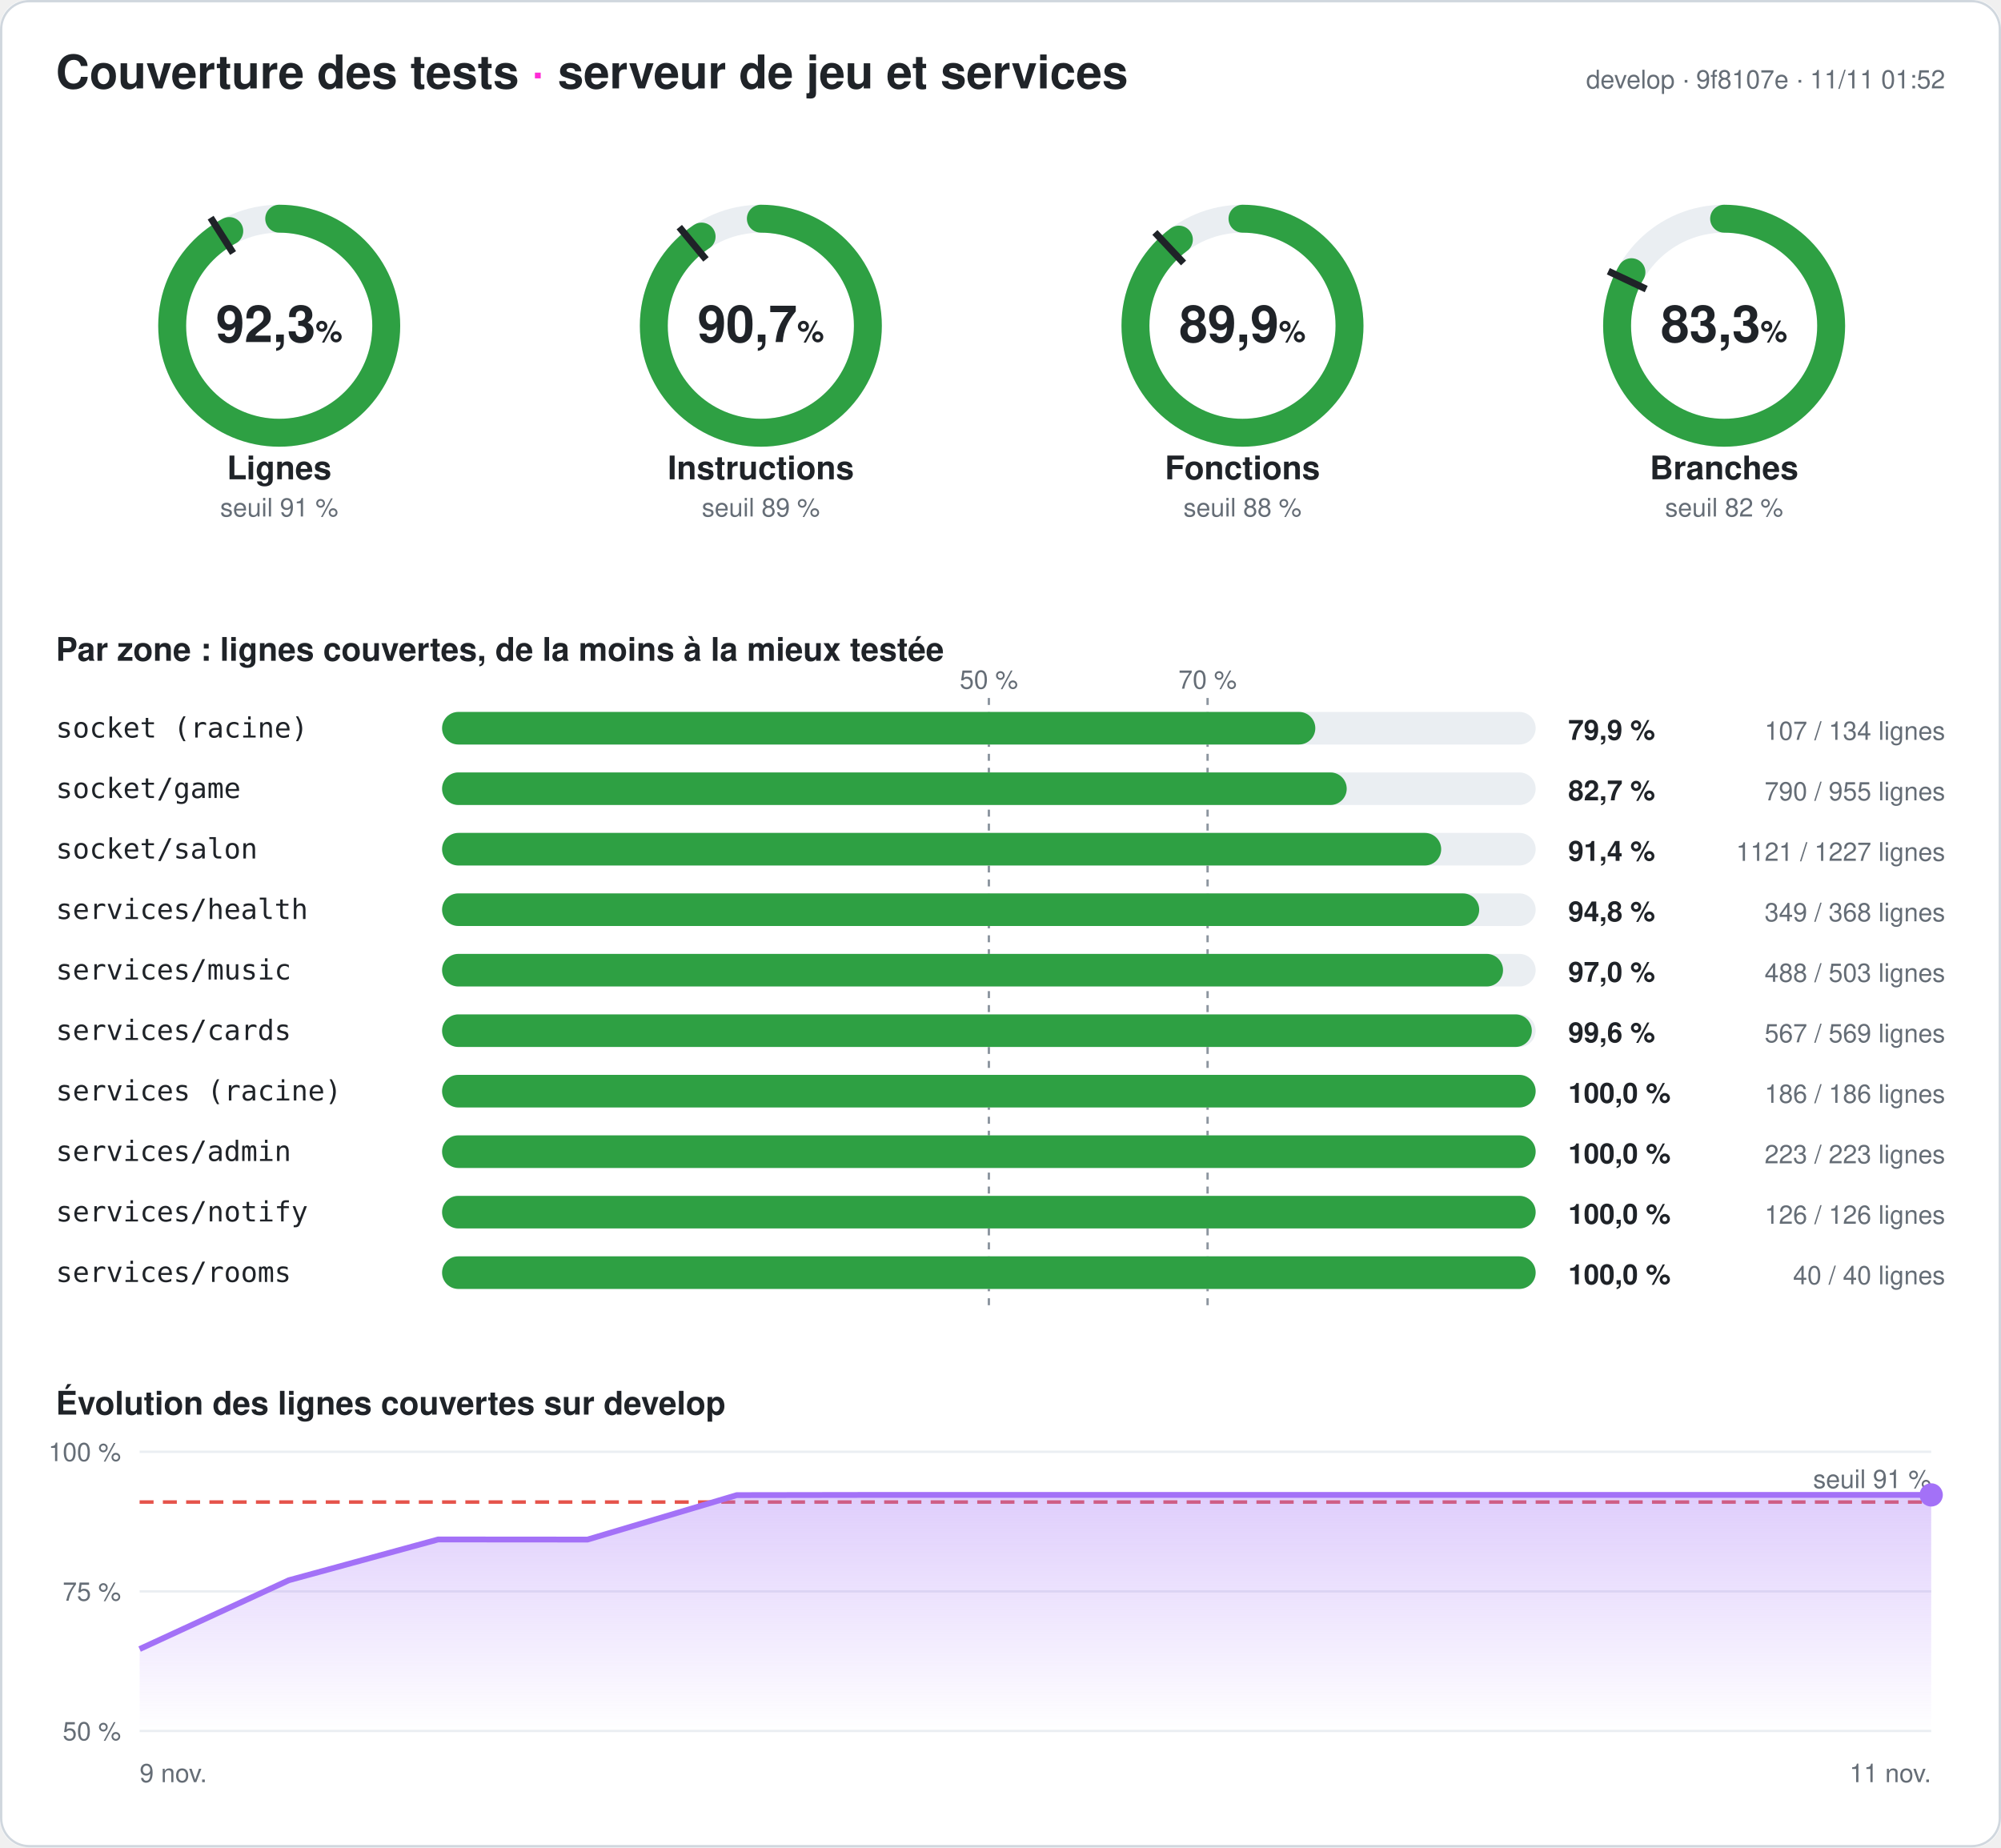
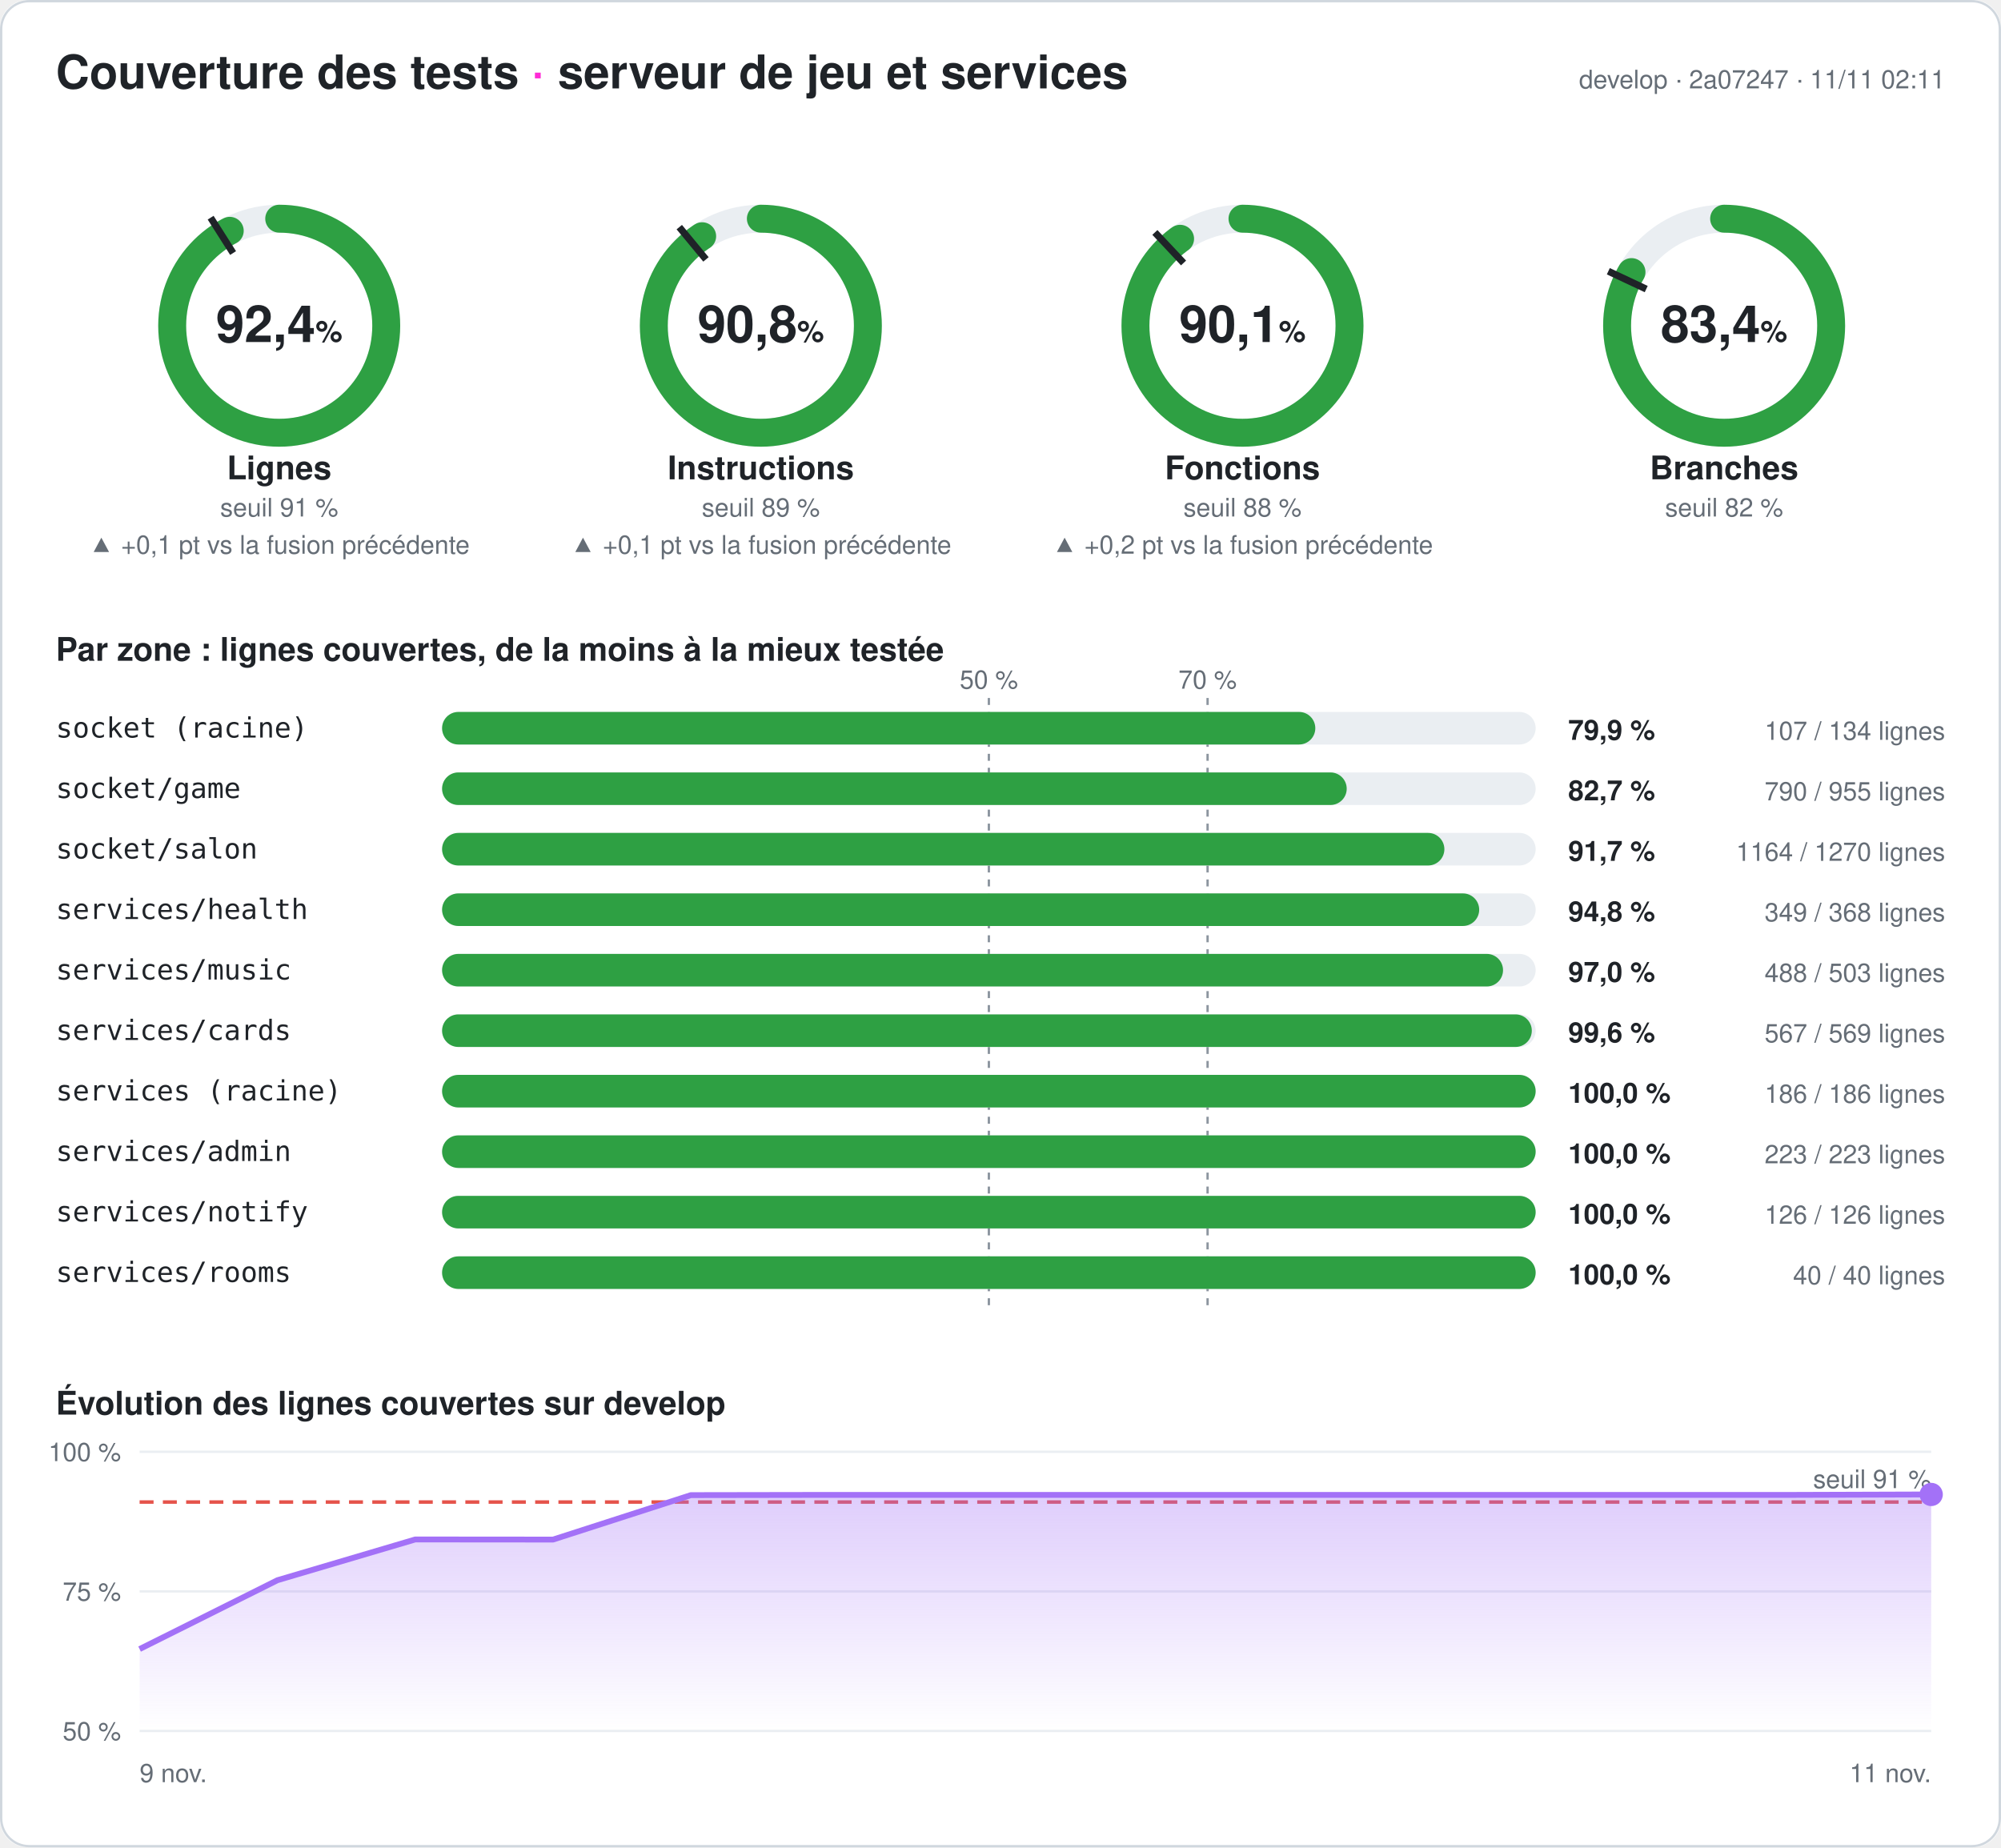
- <svg xmlns="http://www.w3.org/2000/svg" width="860" height="794" viewBox="0 0 860 794" font-family="-apple-system,Segoe UI,Helvetica,Arial,sans-serif" role="img" aria-label="Couverture des tests du serveur : 92,3 % des lignes">
+ <svg xmlns="http://www.w3.org/2000/svg" width="860" height="794" viewBox="0 0 860 794" font-family="-apple-system,Segoe UI,Helvetica,Arial,sans-serif" role="img" aria-label="Couverture des tests du serveur : 92,4 % des lignes">
  <style>
.fond{fill:#ffffff}.titre{fill:#1f2328;font-size:20px;font-weight:700}.titre2{fill:#1f2328;font-size:14px;font-weight:600}
.valeur{fill:#1f2328;font-size:22px;font-weight:700}.unite{font-size:13px;font-weight:600}.nom{fill:#1f2328;font-size:14px;font-weight:600}
.petit{fill:#656d76;font-size:11px}.zone{fill:#1f2328;font-size:12px;font-family:ui-monospace,Consolas,monospace}
.chiffre{fill:#1f2328;font-size:12px;font-weight:700}.piste{stroke:#eaeef2}.piste-plein{fill:#eaeef2}.trait{stroke:#1f2328}
.repere{stroke:#8c959f;stroke-dasharray:3 3}.grille{stroke:#eaeef2}.bord{fill:none;stroke:#d0d7de}
@media (prefers-color-scheme: dark){.fond{fill:#0d1117}.titre,.titre2,.valeur,.nom,.zone,.chiffre{fill:#e6edf3}.petit{fill:#8d96a0}
.piste{stroke:#21262d}.piste-plein{fill:#21262d}.trait{stroke:#e6edf3}.repere{stroke:#6e7681}.grille{stroke:#21262d}.bord{stroke:#30363d}}
</style>
  <defs>
    <linearGradient id="degrade" x1="0" y1="0" x2="0" y2="1">
      <stop offset="0" stop-color="#a371f7" stop-opacity=".35" />
      <stop offset="1" stop-color="#a371f7" stop-opacity="0" />
    </linearGradient>
  </defs>
  <rect width="860" height="794" rx="12" class="fond" />
  <rect x=".5" y=".5" width="859" height="793" rx="12" class="bord" />
  <text x="24" y="38" class="titre">Couverture des tests <tspan fill="#ff2bd6">·</tspan> serveur de jeu et services</text>
-   <text x="836" y="38" class="petit" text-anchor="end">develop · 9f8107e · 11/11 01:52</text>
+   <text x="836" y="38" class="petit" text-anchor="end">develop · 2a07247 · 11/11 02:11</text>
  <g>
    <circle cx="120" cy="140" r="46" class="piste" stroke-width="12" fill="none" />
-     <circle cx="120" cy="140" r="46" stroke="#2ea043" stroke-width="12" fill="none" stroke-linecap="round" stroke-dasharray="266.714 289.027" transform="rotate(-90 120 140)" />
+     <circle cx="120" cy="140" r="46" stroke="#2ea043" stroke-width="12" fill="none" stroke-linecap="round" stroke-dasharray="266.945 289.027" transform="rotate(-90 120 140)" />
    <polyline points="100.174,108.76 90.53,93.562" class="trait" stroke-width="3" />
-     <text x="120" y="147" class="valeur" text-anchor="middle">92,3<tspan class="unite"> %</tspan>
+     <text x="120" y="147" class="valeur" text-anchor="middle">92,4<tspan class="unite"> %</tspan>
    </text>
    <text x="120" y="206" class="nom" text-anchor="middle">Lignes</text>
    <text x="120" y="222" class="petit" text-anchor="middle">seuil 91 %</text>
+     <text x="120" y="238" class="petit" fill="#2ea043" text-anchor="middle">▲ +0,1 pt vs la fusion précédente</text>
  </g>
  <g>
    <circle cx="327" cy="140" r="46" class="piste" stroke-width="12" fill="none" />
-     <circle cx="327" cy="140" r="46" stroke="#2ea043" stroke-width="12" fill="none" stroke-linecap="round" stroke-dasharray="262.06 289.027" transform="rotate(-90 327 140)" />
+     <circle cx="327" cy="140" r="46" stroke="#2ea043" stroke-width="12" fill="none" stroke-linecap="round" stroke-dasharray="262.349 289.027" transform="rotate(-90 327 140)" />
    <polyline points="303.415,111.491 291.942,97.622" class="trait" stroke-width="3" />
-     <text x="327" y="147" class="valeur" text-anchor="middle">90,7<tspan class="unite"> %</tspan>
+     <text x="327" y="147" class="valeur" text-anchor="middle">90,8<tspan class="unite"> %</tspan>
    </text>
    <text x="327" y="206" class="nom" text-anchor="middle">Instructions</text>
    <text x="327" y="222" class="petit" text-anchor="middle">seuil 89 %</text>
+     <text x="327" y="238" class="petit" fill="#2ea043" text-anchor="middle">▲ +0,1 pt vs la fusion précédente</text>
  </g>
  <g>
    <circle cx="534" cy="140" r="46" class="piste" stroke-width="12" fill="none" />
-     <circle cx="534" cy="140" r="46" stroke="#2ea043" stroke-width="12" fill="none" stroke-linecap="round" stroke-dasharray="259.777 289.027" transform="rotate(-90 534 140)" />
+     <circle cx="534" cy="140" r="46" stroke="#2ea043" stroke-width="12" fill="none" stroke-linecap="round" stroke-dasharray="260.413 289.027" transform="rotate(-90 534 140)" />
    <polyline points="508.672,113.028 496.35,99.907" class="trait" stroke-width="3" />
-     <text x="534" y="147" class="valeur" text-anchor="middle">89,9<tspan class="unite"> %</tspan>
+     <text x="534" y="147" class="valeur" text-anchor="middle">90,1<tspan class="unite"> %</tspan>
    </text>
    <text x="534" y="206" class="nom" text-anchor="middle">Fonctions</text>
    <text x="534" y="222" class="petit" text-anchor="middle">seuil 88 %</text>
+     <text x="534" y="238" class="petit" fill="#2ea043" text-anchor="middle">▲ +0,2 pt vs la fusion précédente</text>
  </g>
  <g>
    <circle cx="741" cy="140" r="46" class="piste" stroke-width="12" fill="none" />
-     <circle cx="741" cy="140" r="46" stroke="#2ea043" stroke-width="12" fill="none" stroke-linecap="round" stroke-dasharray="240.875 289.027" transform="rotate(-90 741 140)" />
+     <circle cx="741" cy="140" r="46" stroke="#2ea043" stroke-width="12" fill="none" stroke-linecap="round" stroke-dasharray="240.933 289.027" transform="rotate(-90 741 140)" />
    <polyline points="707.521,124.246 691.235,116.582" class="trait" stroke-width="3" />
-     <text x="741" y="147" class="valeur" text-anchor="middle">83,3<tspan class="unite"> %</tspan>
+     <text x="741" y="147" class="valeur" text-anchor="middle">83,4<tspan class="unite"> %</tspan>
    </text>
    <text x="741" y="206" class="nom" text-anchor="middle">Branches</text>
    <text x="741" y="222" class="petit" text-anchor="middle">seuil 82 %</text>
  </g>
  <text x="24" y="284" class="titre2">Par zone : lignes couvertes, de la moins à la mieux testée</text>
  <line x1="425" x2="425" y1="300" y2="564" class="repere" />
  <text x="425" y="296" class="petit" text-anchor="middle">50 %</text>
  <line x1="519" x2="519" y1="300" y2="564" class="repere" />
  <text x="519" y="296" class="petit" text-anchor="middle">70 %</text>
  <text x="24" y="317" class="zone">socket (racine)</text>
  <rect x="190" y="306" width="470" height="14" rx="7" class="piste-plein" />
  <rect x="190" y="306" width="375.299" height="14" rx="7" fill="#2ea043" />
  <text x="674" y="318" class="chiffre">79,9 %</text>
  <text x="836" y="318" class="petit" text-anchor="end">107 / 134 lignes</text>
  <text x="24" y="343" class="zone">socket/game</text>
  <rect x="190" y="332" width="470" height="14" rx="7" class="piste-plein" />
  <rect x="190" y="332" width="388.796" height="14" rx="7" fill="#2ea043" />
  <text x="674" y="344" class="chiffre">82,7 %</text>
  <text x="836" y="344" class="petit" text-anchor="end">790 / 955 lignes</text>
  <text x="24" y="369" class="zone">socket/salon</text>
  <rect x="190" y="358" width="470" height="14" rx="7" class="piste-plein" />
-   <rect x="190" y="358" width="429.397" height="14" rx="7" fill="#2ea043" />
-   <text x="674" y="370" class="chiffre">91,4 %</text>
-   <text x="836" y="370" class="petit" text-anchor="end">1121 / 1227 lignes</text>
+   <rect x="190" y="358" width="430.772" height="14" rx="7" fill="#2ea043" />
+   <text x="674" y="370" class="chiffre">91,7 %</text>
+   <text x="836" y="370" class="petit" text-anchor="end">1164 / 1270 lignes</text>
  <text x="24" y="395" class="zone">services/health</text>
  <rect x="190" y="384" width="470" height="14" rx="7" class="piste-plein" />
  <rect x="190" y="384" width="445.734" height="14" rx="7" fill="#2ea043" />
  <text x="674" y="396" class="chiffre">94,8 %</text>
  <text x="836" y="396" class="petit" text-anchor="end">349 / 368 lignes</text>
  <text x="24" y="421" class="zone">services/music</text>
  <rect x="190" y="410" width="470" height="14" rx="7" class="piste-plein" />
  <rect x="190" y="410" width="455.984" height="14" rx="7" fill="#2ea043" />
  <text x="674" y="422" class="chiffre">97,0 %</text>
  <text x="836" y="422" class="petit" text-anchor="end">488 / 503 lignes</text>
  <text x="24" y="447" class="zone">services/cards</text>
  <rect x="190" y="436" width="470" height="14" rx="7" class="piste-plein" />
  <rect x="190" y="436" width="468.348" height="14" rx="7" fill="#2ea043" />
  <text x="674" y="448" class="chiffre">99,6 %</text>
  <text x="836" y="448" class="petit" text-anchor="end">567 / 569 lignes</text>
  <text x="24" y="473" class="zone">services (racine)</text>
  <rect x="190" y="462" width="470" height="14" rx="7" class="piste-plein" />
  <rect x="190" y="462" width="470" height="14" rx="7" fill="#2ea043" />
  <text x="674" y="474" class="chiffre">100,0 %</text>
  <text x="836" y="474" class="petit" text-anchor="end">186 / 186 lignes</text>
  <text x="24" y="499" class="zone">services/admin</text>
  <rect x="190" y="488" width="470" height="14" rx="7" class="piste-plein" />
  <rect x="190" y="488" width="470" height="14" rx="7" fill="#2ea043" />
  <text x="674" y="500" class="chiffre">100,0 %</text>
  <text x="836" y="500" class="petit" text-anchor="end">223 / 223 lignes</text>
  <text x="24" y="525" class="zone">services/notify</text>
  <rect x="190" y="514" width="470" height="14" rx="7" class="piste-plein" />
  <rect x="190" y="514" width="470" height="14" rx="7" fill="#2ea043" />
  <text x="674" y="526" class="chiffre">100,0 %</text>
  <text x="836" y="526" class="petit" text-anchor="end">126 / 126 lignes</text>
  <text x="24" y="551" class="zone">services/rooms</text>
  <rect x="190" y="540" width="470" height="14" rx="7" class="piste-plein" />
  <rect x="190" y="540" width="470" height="14" rx="7" fill="#2ea043" />
  <text x="674" y="552" class="chiffre">100,0 %</text>
  <text x="836" y="552" class="petit" text-anchor="end">40 / 40 lignes</text>
  <text x="24" y="608" class="titre2">Évolution des lignes couvertes sur develop</text>
  <line x1="60" x2="830" y1="744" y2="744" class="grille" />
  <text x="52" y="748" class="petit" text-anchor="end">50 %</text>
  <line x1="60" x2="830" y1="684" y2="684" class="grille" />
  <text x="52" y="688" class="petit" text-anchor="end">75 %</text>
  <line x1="60" x2="830" y1="624" y2="624" class="grille" />
  <text x="52" y="628" class="petit" text-anchor="end">100 %</text>
  <line x1="60" x2="830" y1="645.6" y2="645.6" stroke="#e5534b" stroke-dasharray="6 4" stroke-width="1.5" />
  <text x="830" y="639.6" class="petit" fill="#e5534b" text-anchor="end">seuil 91 %</text>
-   <polygon points="60,744 60,708.792 124.167,679.2 188.333,661.68 252.5,661.728 316.667,642.624 380.833,642.528 445,642.528 509.167,642.528 573.333,642.528 637.5,642.528 701.667,642.528 765.833,642.528 830,642.528 830,744" fill="url(#degrade)" />
-   <polyline points="60,708.792 124.167,679.2 188.333,661.68 252.5,661.728 316.667,642.624 380.833,642.528 445,642.528 509.167,642.528 573.333,642.528 637.5,642.528 701.667,642.528 765.833,642.528 830,642.528" fill="none" stroke="#a371f7" stroke-width="2.5" stroke-linejoin="round" />
-   <circle cx="830" cy="642.528" r="5" fill="#a371f7" />
+   <polygon points="60,744 60,708.792 119.231,679.2 178.462,661.68 237.692,661.728 296.923,642.624 356.154,642.528 415.385,642.528 474.615,642.528 533.846,642.528 593.077,642.528 652.308,642.528 711.538,642.528 770.769,642.528 830,642.336 830,744" fill="url(#degrade)" />
+   <polyline points="60,708.792 119.231,679.2 178.462,661.68 237.692,661.728 296.923,642.624 356.154,642.528 415.385,642.528 474.615,642.528 533.846,642.528 593.077,642.528 652.308,642.528 711.538,642.528 770.769,642.528 830,642.336" fill="none" stroke="#a371f7" stroke-width="2.5" stroke-linejoin="round" />
+   <circle cx="830" cy="642.336" r="5" fill="#a371f7" />
  <text x="60" y="766" class="petit">9 nov.</text>
  <text x="830" y="766" class="petit" text-anchor="end">11 nov.</text>
</svg>
